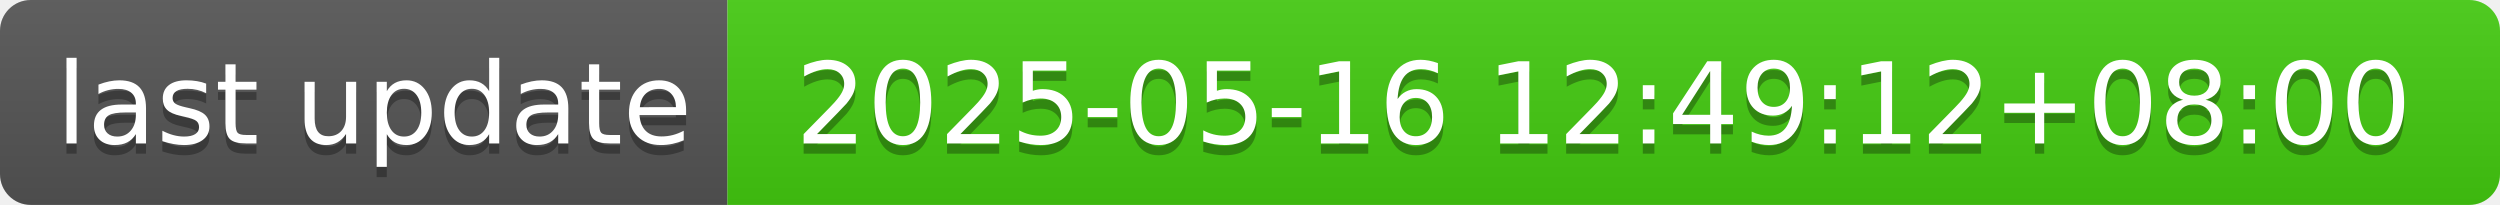
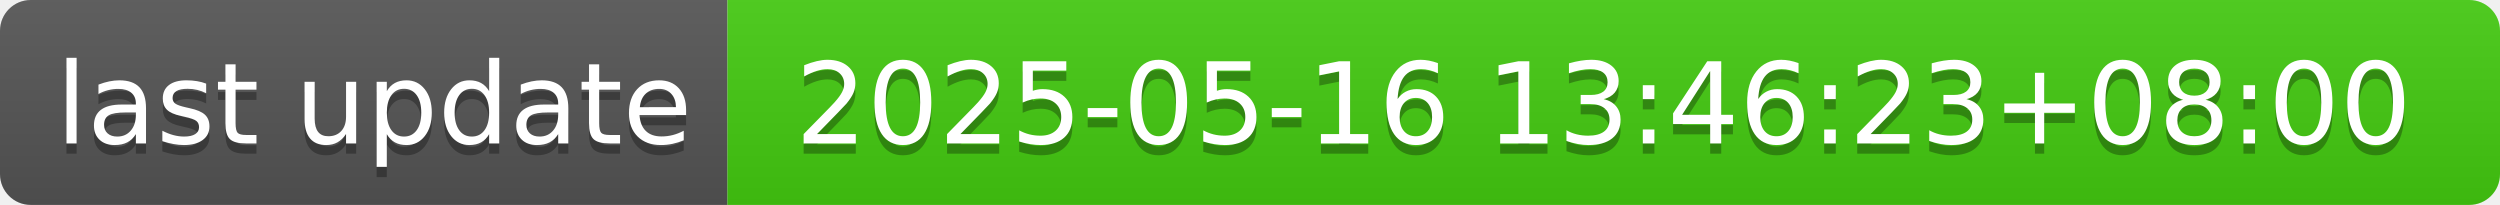
- <svg xmlns="http://www.w3.org/2000/svg" width="244" height="20" role="img" aria-label="last update: 2025-05-16 12:49:12+08:00">
+ <svg xmlns="http://www.w3.org/2000/svg" width="244" height="20" role="img" aria-label="last update: 2025-05-16 13:46:23+08:00">
  <linearGradient id="s" x2="0" y2="100%">
    <stop offset="0" stop-color="#bbb" stop-opacity=".1" />
    <stop offset="1" stop-opacity=".1" />
  </linearGradient>
  <clipPath id="r">
    <rect width="244" height="20" rx="3" fill="#fff" />
  </clipPath>
  <g clip-path="url(#r)">
    <rect width="71" height="20" fill="#555" />
    <rect x="71" width="173" height="20" fill="#4c1" />
    <rect width="244" height="20" fill="url(#s)" />
  </g>
  <g fill="#fff" text-anchor="middle" font-family="Verdana,Geneva,DejaVu Sans,sans-serif" text-rendering="geometricPrecision" font-size="110">
    <text aria-hidden="true" x="365" y="150" fill="#010101" fill-opacity=".3" transform="scale(.1)" textLength="610">last update</text>
    <text x="365" y="140" transform="scale(.1)" fill="#fff" textLength="610">last update</text>
-     <text aria-hidden="true" x="1565" y="150" fill="#010101" fill-opacity=".3" transform="scale(.1)" textLength="1630">2025-05-16 12:49:12+08:00</text>
-     <text x="1565" y="140" transform="scale(.1)" fill="#fff" textLength="1630">2025-05-16 12:49:12+08:00</text>
+     <text aria-hidden="true" x="1565" y="150" fill="#010101" fill-opacity=".3" transform="scale(.1)" textLength="1630">2025-05-16 13:46:23+08:00</text>
+     <text x="1565" y="140" transform="scale(.1)" fill="#fff" textLength="1630">2025-05-16 13:46:23+08:00</text>
  </g>
</svg>
